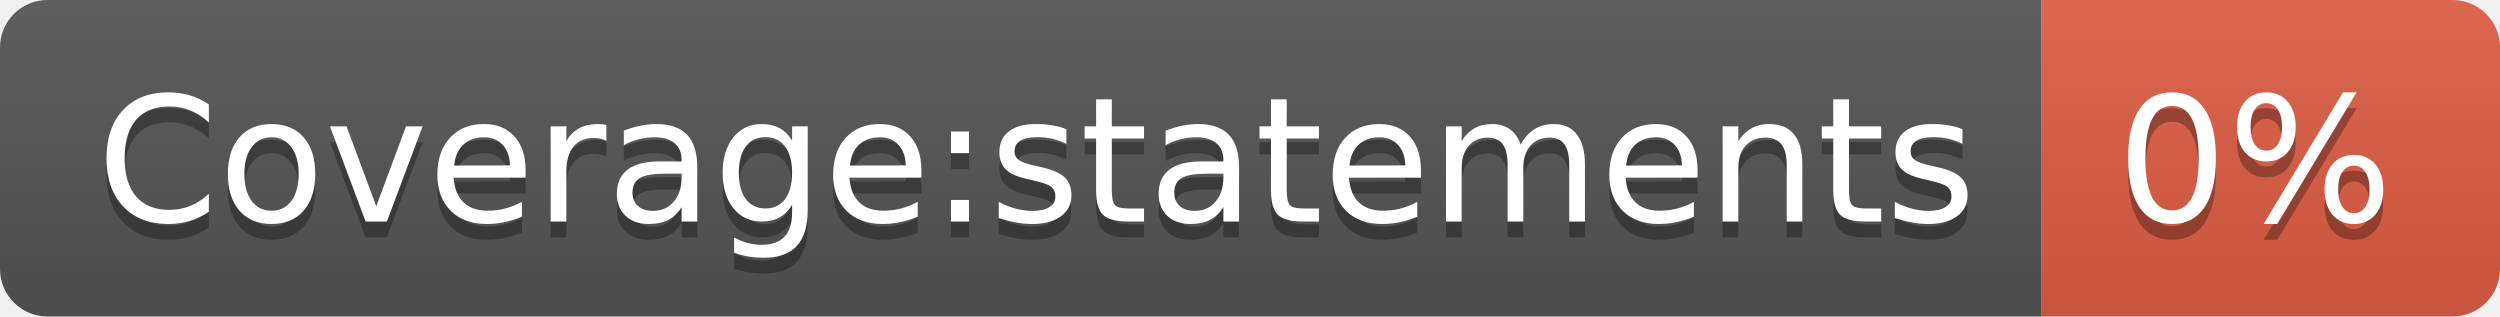
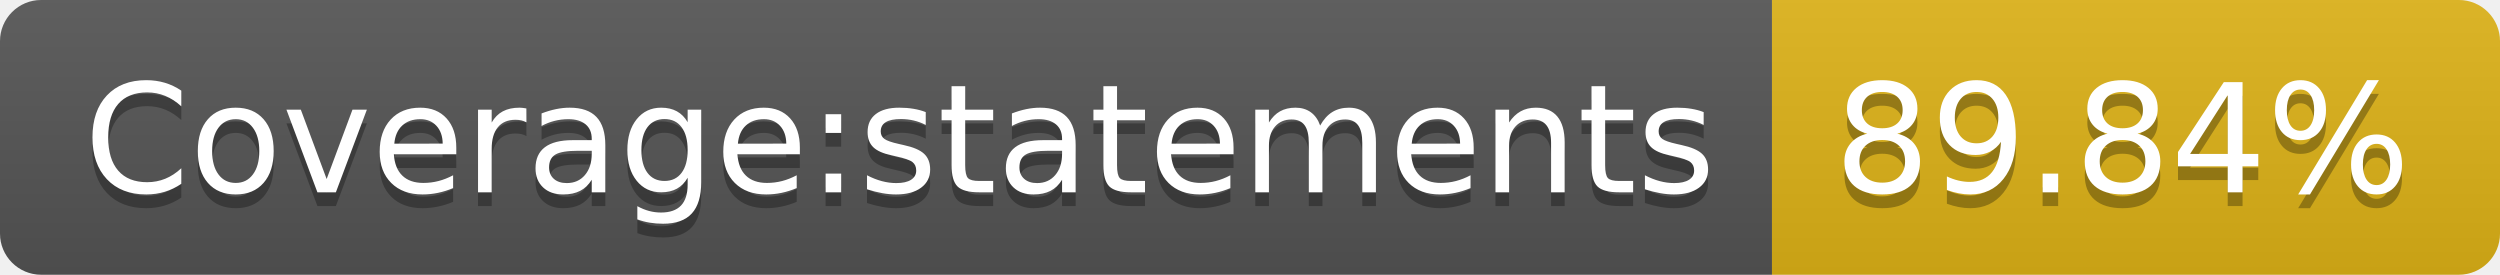
- <svg xmlns="http://www.w3.org/2000/svg" width="158" height="20" role="img" aria-label="Coverage:statements: 0%">
+ <svg xmlns="http://www.w3.org/2000/svg" width="182" height="20" role="img" aria-label="Coverage:statements: 89.84%">
  <linearGradient id="s" x2="0" y2="100%">
    <stop offset="0" stop-color="#bbb" stop-opacity=".1" />
    <stop offset="1" stop-opacity=".1" />
  </linearGradient>
  <clipPath id="r">
-     <rect width="158" height="20" rx="3" fill="#fff" />
+     <rect width="182" height="20" rx="3" fill="#fff" />
  </clipPath>
  <g clip-path="url(#r)">
    <rect width="129" height="20" fill="#555" />
-     <rect x="129" width="29" height="20" fill="#e05d44" />
-     <rect width="158" height="20" fill="url(#s)" />
+     <rect x="129" width="53" height="20" fill="#dfb317" />
+     <rect width="182" height="20" fill="url(#s)" />
  </g>
  <g fill="#fff" text-anchor="middle" font-family="Verdana,Geneva,DejaVu Sans,sans-serif" text-rendering="geometricPrecision" font-size="110">
    <text aria-hidden="true" x="655" y="150" fill="#010101" fill-opacity=".3" transform="scale(.1)" textLength="1190">Coverage:statements</text>
    <text x="655" y="140" transform="scale(.1)" fill="#fff" textLength="1190">Coverage:statements</text>
-     <text aria-hidden="true" x="1425" y="150" fill="#010101" fill-opacity=".3" transform="scale(.1)" textLength="190">0%</text>
-     <text x="1425" y="140" transform="scale(.1)" fill="#fff" textLength="190">0%</text>
+     <text aria-hidden="true" x="1545" y="150" fill="#010101" fill-opacity=".3" transform="scale(.1)" textLength="430">89.84%</text>
+     <text x="1545" y="140" transform="scale(.1)" fill="#fff" textLength="430">89.84%</text>
  </g>
</svg>
